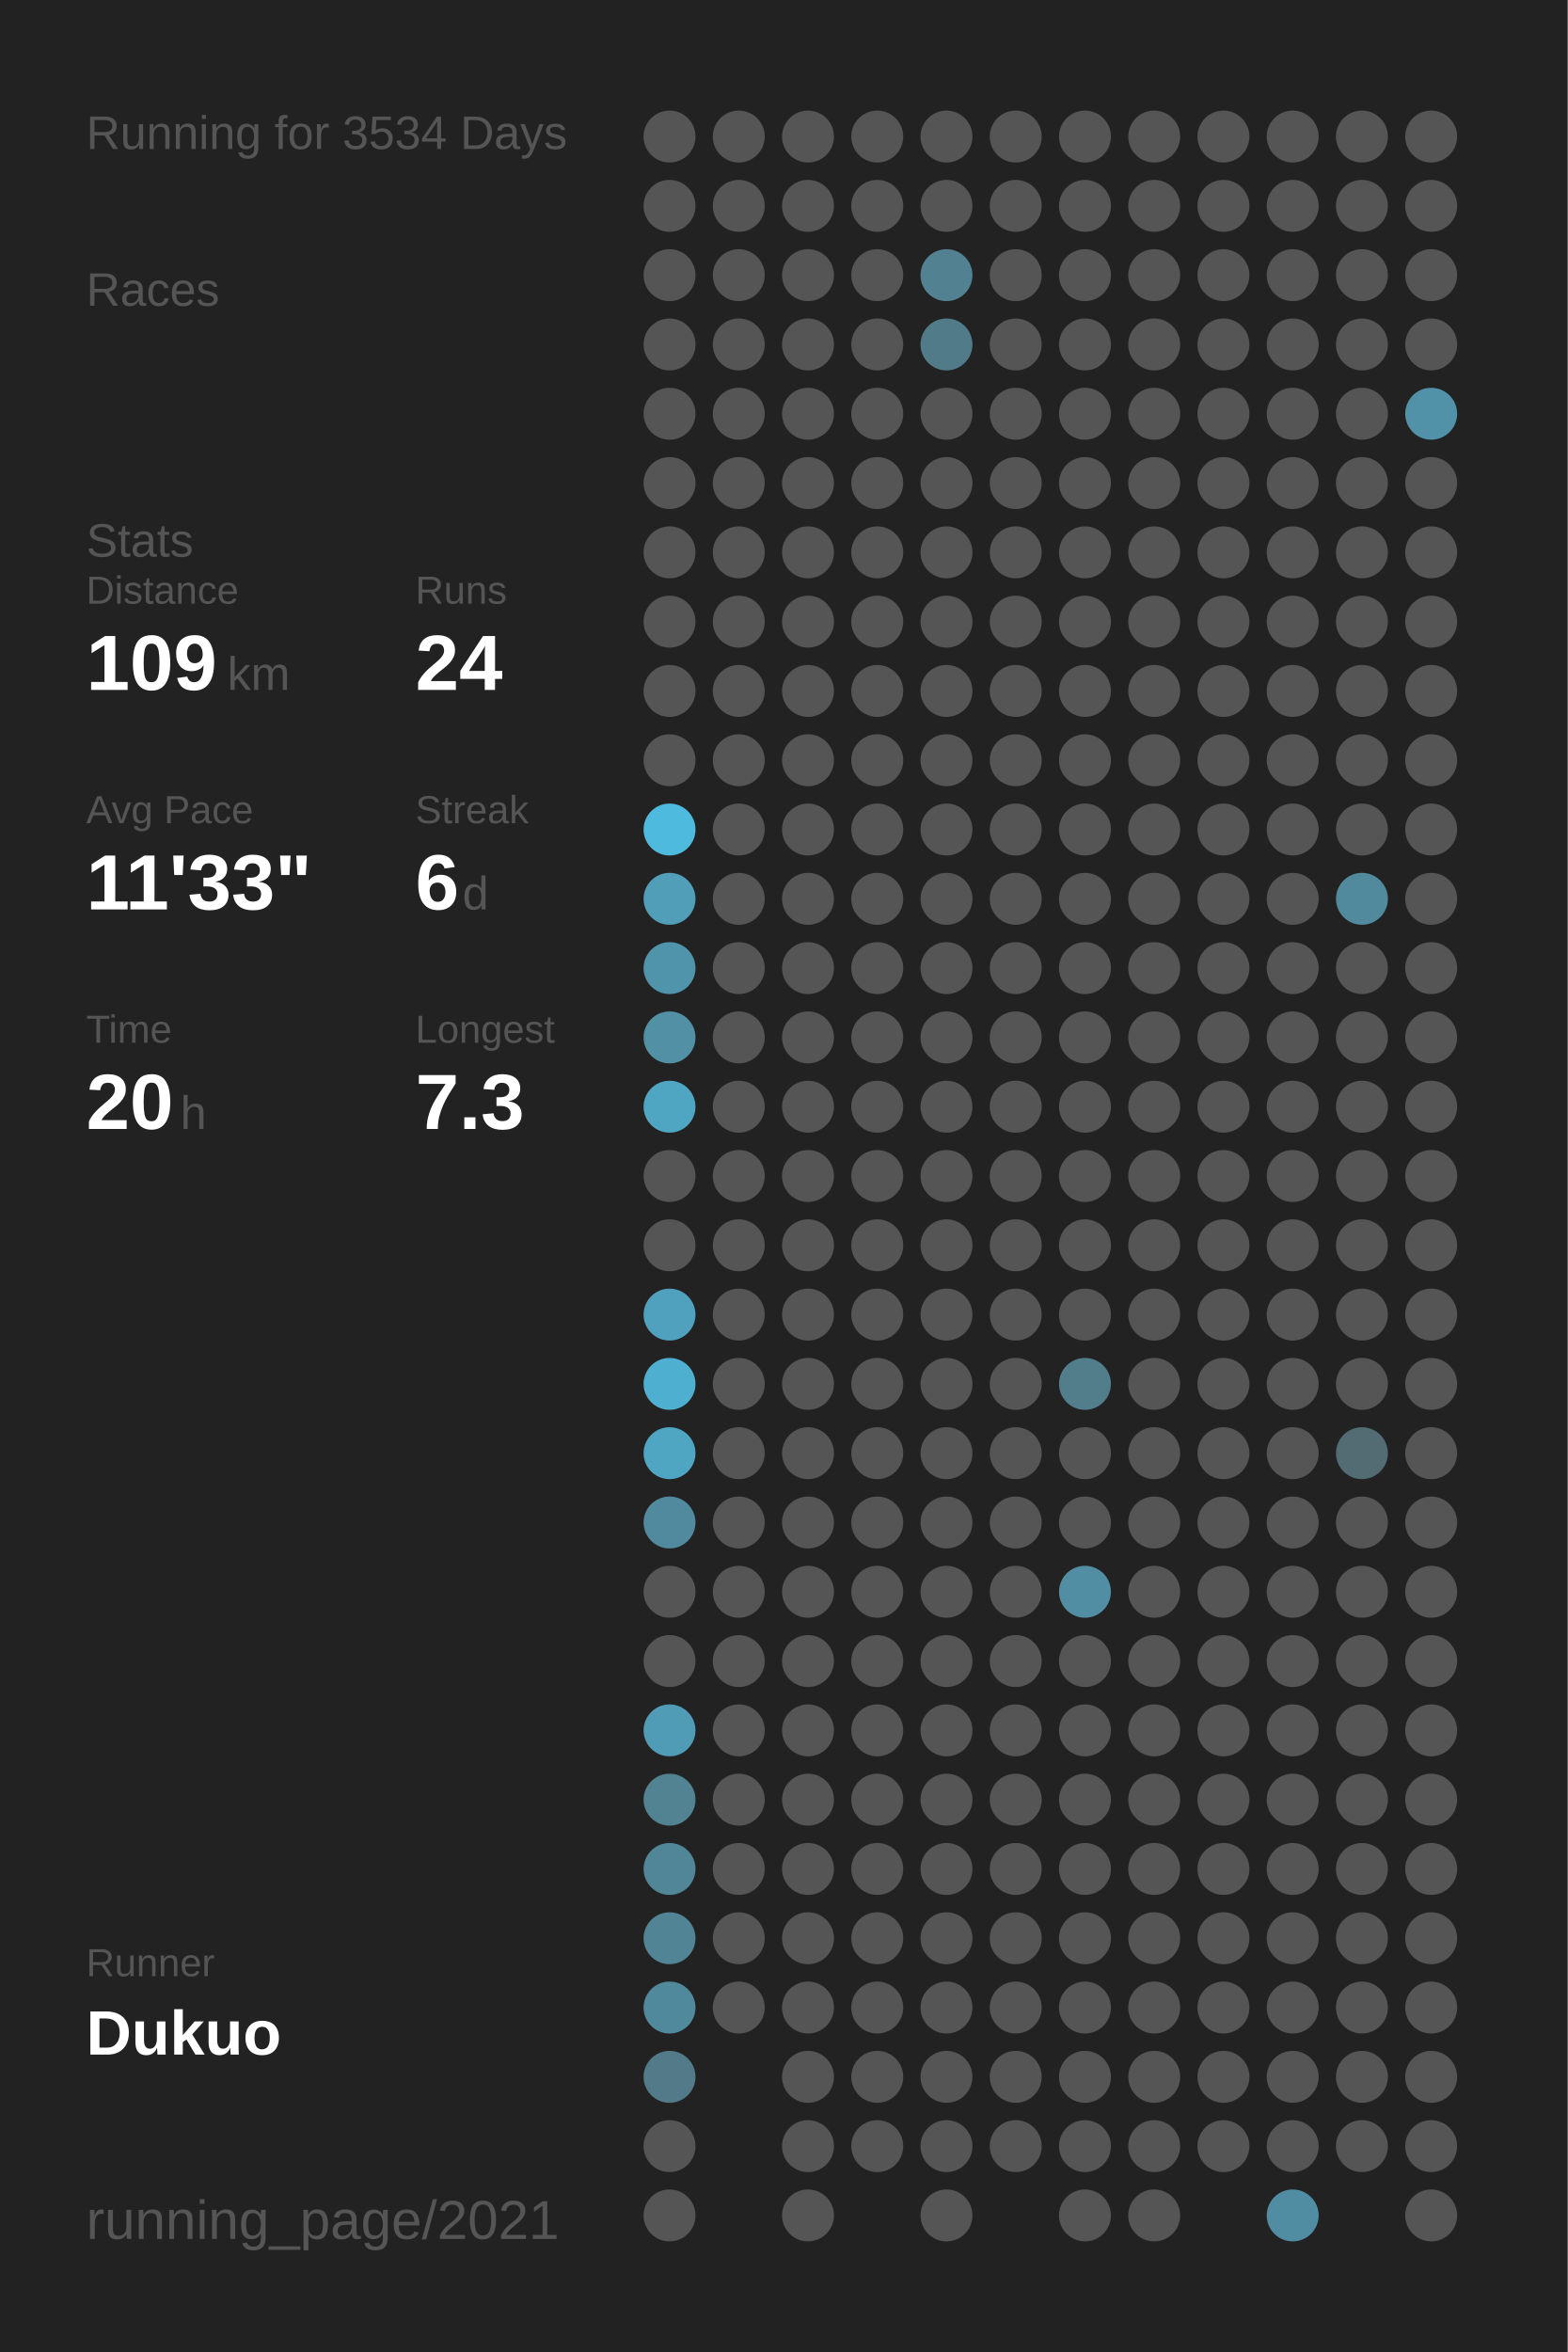
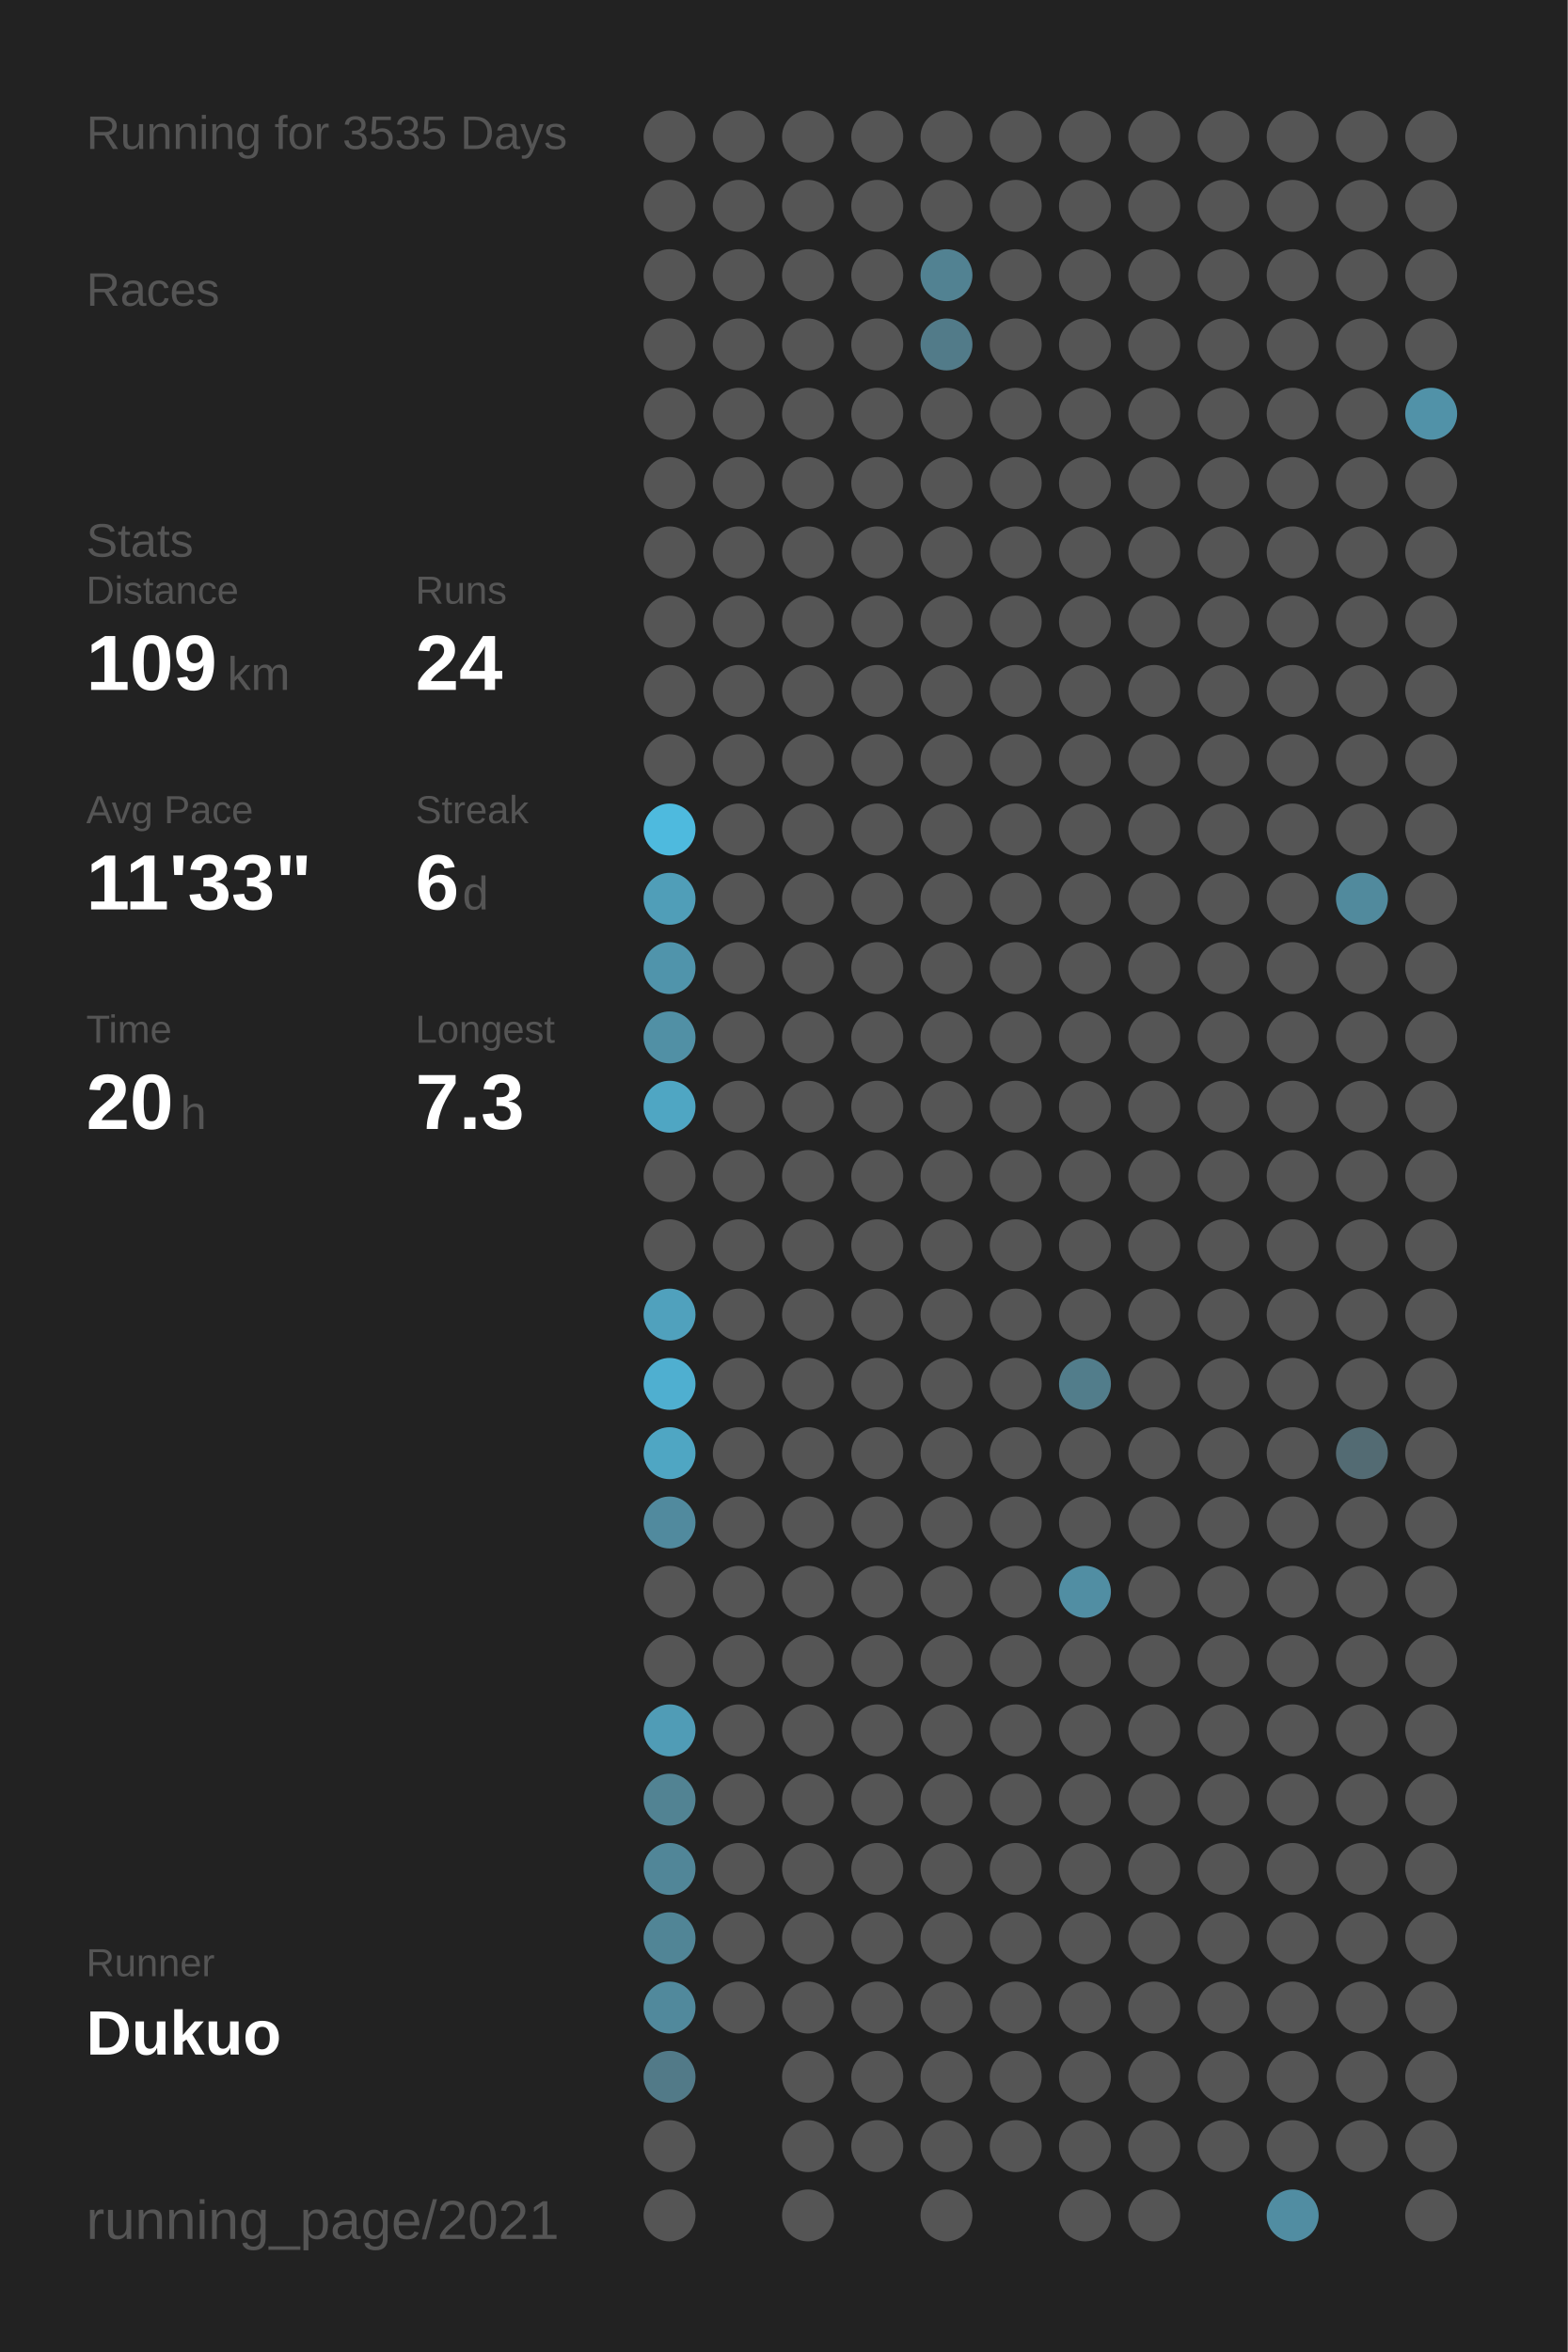
<svg xmlns="http://www.w3.org/2000/svg" baseProfile="full" height="300mm" version="1.1" viewBox="0,0,200,300" width="200mm">
  <defs />
  <rect fill="#222222" height="300" width="200" x="0" y="0" />
-   <text fill="#555555" style="font-size:6px; font-family:Arial;" x="11" y="19">Running for 3534 Days</text>
+   <text fill="#555555" style="font-size:6px; font-family:Arial;" x="11" y="19">Running for 3535 Days</text>
  <text fill="#555555" style="font-size:6px; font-family:Arial;" x="11" y="39">Races</text>
  <text fill="#555555" style="font-size:6px; font-family:Arial;" x="11" y="71">Stats</text>
  <text fill="#555555" style="font-size:5px; font-family:Arial;" x="11" y="77">Distance</text>
  <text fill="#FFFFFF" style="font-size:10px; font-family:Arial; font-weight:bold;" x="11" y="88">109</text>
  <text fill="#555555" style="font-size:6px; font-family:Arial;" x="29" y="88">km</text>
  <text fill="#555555" style="font-size:5px; font-family:Arial;" x="53" y="77">Runs</text>
  <text fill="#FFFFFF" style="font-size:10px; font-family:Arial; font-weight:bold;" x="53" y="88">24</text>
  <text fill="#555555" style="font-size:5px; font-family:Arial;" x="11" y="105">Avg Pace</text>
  <text fill="#FFFFFF" style="font-size:10px; font-family:Arial; font-weight:bold;" x="11" y="116">11'33"</text>
  <text fill="#555555" style="font-size:5px; font-family:Arial;" x="53" y="105">Streak</text>
  <text fill="#FFFFFF" style="font-size:10px; font-family:Arial; font-weight:bold;" x="53" y="116">6</text>
  <text fill="#555555" style="font-size:6px; font-family:Arial;" x="59" y="116">d</text>
  <text fill="#555555" style="font-size:5px; font-family:Arial;" x="11" y="133">Time</text>
  <text fill="#FFFFFF" style="font-size:10px; font-family:Arial; font-weight:bold;" x="11" y="144">20</text>
  <text fill="#555555" style="font-size:6px; font-family:Arial;" x="23" y="144">h</text>
  <text fill="#555555" style="font-size:5px; font-family:Arial;" x="53" y="133">Longest</text>
  <text fill="#FFFFFF" style="font-size:10px; font-family:Arial; font-weight:bold;" x="53" y="144">7.3</text>
  <text fill="#555555" style="font-size:5px; font-family:Arial;" x="11" y="252.065">Runner</text>
  <text fill="#FFFFFF" style="font-size:8px; font-family:Arial; font-weight:bold;" x="11" y="262.065">Dukuo</text>
  <text fill="#555555" style="font-size:7px; font-family:Arial;" x="11" y="285.581">running_page/2021</text>
  <circle cx="85.417" cy="17.419" fill="#555555" r="3.312" />
  <circle cx="85.417" cy="26.258" fill="#555555" r="3.312" />
  <circle cx="85.417" cy="35.097" fill="#555555" r="3.312" />
  <circle cx="85.417" cy="43.935" fill="#555555" r="3.312" />
  <circle cx="85.417" cy="52.774" fill="#555555" r="3.312" />
  <circle cx="85.417" cy="61.613" fill="#555555" r="3.312" />
  <circle cx="85.417" cy="70.452" fill="#555555" r="3.312" />
  <circle cx="85.417" cy="79.29" fill="#555555" r="3.312" />
  <circle cx="85.417" cy="88.129" fill="#555555" r="3.312" />
  <circle cx="85.417" cy="96.968" fill="#555555" r="3.312" />
  <circle cx="85.417" cy="105.806" fill="#4ebade" r="3.312" />
  <circle cx="85.417" cy="114.645" fill="#509eb8" r="3.312" />
  <circle cx="85.417" cy="123.484" fill="#5094ab" r="3.312" />
  <circle cx="85.417" cy="132.323" fill="#5190a5" r="3.312" />
  <circle cx="85.417" cy="141.161" fill="#4fa6c3" r="3.312" />
  <circle cx="85.417" cy="150" fill="#555555" r="3.312" />
  <circle cx="85.417" cy="158.839" fill="#555555" r="3.312" />
  <circle cx="85.417" cy="167.677" fill="#50a1bd" r="3.312" />
  <circle cx="85.417" cy="176.516" fill="#4fafd0" r="3.312" />
  <circle cx="85.417" cy="185.355" fill="#4fa6c3" r="3.312" />
  <circle cx="85.417" cy="194.194" fill="#518a9e" r="3.312" />
  <circle cx="85.417" cy="203.032" fill="#555555" r="3.312" />
  <circle cx="85.417" cy="211.871" fill="#555555" r="3.312" />
  <circle cx="85.417" cy="220.71" fill="#509cb6" r="3.312" />
  <circle cx="85.417" cy="229.548" fill="#528393" r="3.312" />
  <circle cx="85.417" cy="238.387" fill="#518698" r="3.312" />
  <circle cx="85.417" cy="247.226" fill="#518596" r="3.312" />
  <circle cx="85.417" cy="256.065" fill="#51899c" r="3.312" />
  <circle cx="85.417" cy="264.903" fill="#527a88" r="3.312" />
  <circle cx="85.417" cy="273.742" fill="#555555" r="3.312" />
  <circle cx="85.417" cy="282.581" fill="#555555" r="3.312" />
  <circle cx="94.25" cy="17.419" fill="#555555" r="3.312" />
  <circle cx="94.25" cy="26.258" fill="#555555" r="3.312" />
  <circle cx="94.25" cy="35.097" fill="#555555" r="3.312" />
  <circle cx="94.25" cy="43.935" fill="#555555" r="3.312" />
  <circle cx="94.25" cy="52.774" fill="#555555" r="3.312" />
  <circle cx="94.25" cy="61.613" fill="#555555" r="3.312" />
  <circle cx="94.25" cy="70.452" fill="#555555" r="3.312" />
  <circle cx="94.25" cy="79.29" fill="#555555" r="3.312" />
  <circle cx="94.25" cy="88.129" fill="#555555" r="3.312" />
  <circle cx="94.25" cy="96.968" fill="#555555" r="3.312" />
  <circle cx="94.25" cy="105.806" fill="#555555" r="3.312" />
  <circle cx="94.25" cy="114.645" fill="#555555" r="3.312" />
  <circle cx="94.25" cy="123.484" fill="#555555" r="3.312" />
  <circle cx="94.25" cy="132.323" fill="#555555" r="3.312" />
  <circle cx="94.25" cy="141.161" fill="#555555" r="3.312" />
  <circle cx="94.25" cy="150" fill="#555555" r="3.312" />
  <circle cx="94.25" cy="158.839" fill="#555555" r="3.312" />
  <circle cx="94.25" cy="167.677" fill="#555555" r="3.312" />
  <circle cx="94.25" cy="176.516" fill="#555555" r="3.312" />
  <circle cx="94.25" cy="185.355" fill="#555555" r="3.312" />
  <circle cx="94.25" cy="194.194" fill="#555555" r="3.312" />
  <circle cx="94.25" cy="203.032" fill="#555555" r="3.312" />
  <circle cx="94.25" cy="211.871" fill="#555555" r="3.312" />
  <circle cx="94.25" cy="220.71" fill="#555555" r="3.312" />
  <circle cx="94.25" cy="229.548" fill="#555555" r="3.312" />
  <circle cx="94.25" cy="238.387" fill="#555555" r="3.312" />
  <circle cx="94.25" cy="247.226" fill="#555555" r="3.312" />
  <circle cx="94.25" cy="256.065" fill="#555555" r="3.312" />
  <circle cx="103.083" cy="17.419" fill="#555555" r="3.312" />
  <circle cx="103.083" cy="26.258" fill="#555555" r="3.312" />
  <circle cx="103.083" cy="35.097" fill="#555555" r="3.312" />
  <circle cx="103.083" cy="43.935" fill="#555555" r="3.312" />
  <circle cx="103.083" cy="52.774" fill="#555555" r="3.312" />
  <circle cx="103.083" cy="61.613" fill="#555555" r="3.312" />
  <circle cx="103.083" cy="70.452" fill="#555555" r="3.312" />
  <circle cx="103.083" cy="79.29" fill="#555555" r="3.312" />
  <circle cx="103.083" cy="88.129" fill="#555555" r="3.312" />
  <circle cx="103.083" cy="96.968" fill="#555555" r="3.312" />
  <circle cx="103.083" cy="105.806" fill="#555555" r="3.312" />
  <circle cx="103.083" cy="114.645" fill="#555555" r="3.312" />
  <circle cx="103.083" cy="123.484" fill="#555555" r="3.312" />
  <circle cx="103.083" cy="132.323" fill="#555555" r="3.312" />
  <circle cx="103.083" cy="141.161" fill="#555555" r="3.312" />
  <circle cx="103.083" cy="150" fill="#555555" r="3.312" />
  <circle cx="103.083" cy="158.839" fill="#555555" r="3.312" />
  <circle cx="103.083" cy="167.677" fill="#555555" r="3.312" />
  <circle cx="103.083" cy="176.516" fill="#555555" r="3.312" />
  <circle cx="103.083" cy="185.355" fill="#555555" r="3.312" />
  <circle cx="103.083" cy="194.194" fill="#555555" r="3.312" />
  <circle cx="103.083" cy="203.032" fill="#555555" r="3.312" />
  <circle cx="103.083" cy="211.871" fill="#555555" r="3.312" />
  <circle cx="103.083" cy="220.71" fill="#555555" r="3.312" />
  <circle cx="103.083" cy="229.548" fill="#555555" r="3.312" />
  <circle cx="103.083" cy="238.387" fill="#555555" r="3.312" />
  <circle cx="103.083" cy="247.226" fill="#555555" r="3.312" />
  <circle cx="103.083" cy="256.065" fill="#555555" r="3.312" />
  <circle cx="103.083" cy="264.903" fill="#555555" r="3.312" />
  <circle cx="103.083" cy="273.742" fill="#555555" r="3.312" />
  <circle cx="103.083" cy="282.581" fill="#555555" r="3.312" />
  <circle cx="111.917" cy="17.419" fill="#555555" r="3.312" />
  <circle cx="111.917" cy="26.258" fill="#555555" r="3.312" />
  <circle cx="111.917" cy="35.097" fill="#555555" r="3.312" />
  <circle cx="111.917" cy="43.935" fill="#555555" r="3.312" />
  <circle cx="111.917" cy="52.774" fill="#555555" r="3.312" />
  <circle cx="111.917" cy="61.613" fill="#555555" r="3.312" />
  <circle cx="111.917" cy="70.452" fill="#555555" r="3.312" />
  <circle cx="111.917" cy="79.29" fill="#555555" r="3.312" />
  <circle cx="111.917" cy="88.129" fill="#555555" r="3.312" />
  <circle cx="111.917" cy="96.968" fill="#555555" r="3.312" />
  <circle cx="111.917" cy="105.806" fill="#555555" r="3.312" />
  <circle cx="111.917" cy="114.645" fill="#555555" r="3.312" />
  <circle cx="111.917" cy="123.484" fill="#555555" r="3.312" />
  <circle cx="111.917" cy="132.323" fill="#555555" r="3.312" />
  <circle cx="111.917" cy="141.161" fill="#555555" r="3.312" />
  <circle cx="111.917" cy="150" fill="#555555" r="3.312" />
  <circle cx="111.917" cy="158.839" fill="#555555" r="3.312" />
  <circle cx="111.917" cy="167.677" fill="#555555" r="3.312" />
  <circle cx="111.917" cy="176.516" fill="#555555" r="3.312" />
  <circle cx="111.917" cy="185.355" fill="#555555" r="3.312" />
  <circle cx="111.917" cy="194.194" fill="#555555" r="3.312" />
  <circle cx="111.917" cy="203.032" fill="#555555" r="3.312" />
  <circle cx="111.917" cy="211.871" fill="#555555" r="3.312" />
  <circle cx="111.917" cy="220.71" fill="#555555" r="3.312" />
  <circle cx="111.917" cy="229.548" fill="#555555" r="3.312" />
  <circle cx="111.917" cy="238.387" fill="#555555" r="3.312" />
  <circle cx="111.917" cy="247.226" fill="#555555" r="3.312" />
  <circle cx="111.917" cy="256.065" fill="#555555" r="3.312" />
  <circle cx="111.917" cy="264.903" fill="#555555" r="3.312" />
  <circle cx="111.917" cy="273.742" fill="#555555" r="3.312" />
  <circle cx="120.75" cy="17.419" fill="#555555" r="3.312" />
  <circle cx="120.75" cy="26.258" fill="#555555" r="3.312" />
  <circle cx="120.75" cy="35.097" fill="#528292" r="3.312" />
  <circle cx="120.75" cy="43.935" fill="#527b89" r="3.312" />
  <circle cx="120.75" cy="52.774" fill="#555555" r="3.312" />
  <circle cx="120.75" cy="61.613" fill="#555555" r="3.312" />
  <circle cx="120.75" cy="70.452" fill="#555555" r="3.312" />
  <circle cx="120.75" cy="79.29" fill="#555555" r="3.312" />
  <circle cx="120.75" cy="88.129" fill="#555555" r="3.312" />
  <circle cx="120.75" cy="96.968" fill="#555555" r="3.312" />
  <circle cx="120.75" cy="105.806" fill="#555555" r="3.312" />
  <circle cx="120.75" cy="114.645" fill="#555555" r="3.312" />
  <circle cx="120.75" cy="123.484" fill="#555555" r="3.312" />
  <circle cx="120.75" cy="132.323" fill="#555555" r="3.312" />
  <circle cx="120.75" cy="141.161" fill="#555555" r="3.312" />
  <circle cx="120.75" cy="150" fill="#555555" r="3.312" />
  <circle cx="120.75" cy="158.839" fill="#555555" r="3.312" />
  <circle cx="120.75" cy="167.677" fill="#555555" r="3.312" />
  <circle cx="120.75" cy="176.516" fill="#555555" r="3.312" />
  <circle cx="120.75" cy="185.355" fill="#555555" r="3.312" />
  <circle cx="120.75" cy="194.194" fill="#555555" r="3.312" />
  <circle cx="120.75" cy="203.032" fill="#555555" r="3.312" />
  <circle cx="120.75" cy="211.871" fill="#555555" r="3.312" />
  <circle cx="120.75" cy="220.71" fill="#555555" r="3.312" />
  <circle cx="120.75" cy="229.548" fill="#555555" r="3.312" />
  <circle cx="120.75" cy="238.387" fill="#555555" r="3.312" />
  <circle cx="120.75" cy="247.226" fill="#555555" r="3.312" />
  <circle cx="120.75" cy="256.065" fill="#555555" r="3.312" />
  <circle cx="120.75" cy="264.903" fill="#555555" r="3.312" />
  <circle cx="120.75" cy="273.742" fill="#555555" r="3.312" />
  <circle cx="120.75" cy="282.581" fill="#555555" r="3.312" />
  <circle cx="129.583" cy="17.419" fill="#555555" r="3.312" />
  <circle cx="129.583" cy="26.258" fill="#555555" r="3.312" />
  <circle cx="129.583" cy="35.097" fill="#555555" r="3.312" />
  <circle cx="129.583" cy="43.935" fill="#555555" r="3.312" />
  <circle cx="129.583" cy="52.774" fill="#555555" r="3.312" />
  <circle cx="129.583" cy="61.613" fill="#555555" r="3.312" />
  <circle cx="129.583" cy="70.452" fill="#555555" r="3.312" />
  <circle cx="129.583" cy="79.29" fill="#555555" r="3.312" />
  <circle cx="129.583" cy="88.129" fill="#555555" r="3.312" />
  <circle cx="129.583" cy="96.968" fill="#555555" r="3.312" />
  <circle cx="129.583" cy="105.806" fill="#555555" r="3.312" />
  <circle cx="129.583" cy="114.645" fill="#555555" r="3.312" />
  <circle cx="129.583" cy="123.484" fill="#555555" r="3.312" />
  <circle cx="129.583" cy="132.323" fill="#555555" r="3.312" />
  <circle cx="129.583" cy="141.161" fill="#555555" r="3.312" />
  <circle cx="129.583" cy="150" fill="#555555" r="3.312" />
  <circle cx="129.583" cy="158.839" fill="#555555" r="3.312" />
  <circle cx="129.583" cy="167.677" fill="#555555" r="3.312" />
  <circle cx="129.583" cy="176.516" fill="#555555" r="3.312" />
  <circle cx="129.583" cy="185.355" fill="#555555" r="3.312" />
  <circle cx="129.583" cy="194.194" fill="#555555" r="3.312" />
  <circle cx="129.583" cy="203.032" fill="#555555" r="3.312" />
  <circle cx="129.583" cy="211.871" fill="#555555" r="3.312" />
  <circle cx="129.583" cy="220.71" fill="#555555" r="3.312" />
  <circle cx="129.583" cy="229.548" fill="#555555" r="3.312" />
  <circle cx="129.583" cy="238.387" fill="#555555" r="3.312" />
  <circle cx="129.583" cy="247.226" fill="#555555" r="3.312" />
  <circle cx="129.583" cy="256.065" fill="#555555" r="3.312" />
  <circle cx="129.583" cy="264.903" fill="#555555" r="3.312" />
  <circle cx="129.583" cy="273.742" fill="#555555" r="3.312" />
  <circle cx="138.417" cy="17.419" fill="#555555" r="3.312" />
  <circle cx="138.417" cy="26.258" fill="#555555" r="3.312" />
  <circle cx="138.417" cy="35.097" fill="#555555" r="3.312" />
  <circle cx="138.417" cy="43.935" fill="#555555" r="3.312" />
  <circle cx="138.417" cy="52.774" fill="#555555" r="3.312" />
  <circle cx="138.417" cy="61.613" fill="#555555" r="3.312" />
  <circle cx="138.417" cy="70.452" fill="#555555" r="3.312" />
  <circle cx="138.417" cy="79.29" fill="#555555" r="3.312" />
  <circle cx="138.417" cy="88.129" fill="#555555" r="3.312" />
  <circle cx="138.417" cy="96.968" fill="#555555" r="3.312" />
  <circle cx="138.417" cy="105.806" fill="#555555" r="3.312" />
  <circle cx="138.417" cy="114.645" fill="#555555" r="3.312" />
  <circle cx="138.417" cy="123.484" fill="#555555" r="3.312" />
  <circle cx="138.417" cy="132.323" fill="#555555" r="3.312" />
  <circle cx="138.417" cy="141.161" fill="#555555" r="3.312" />
  <circle cx="138.417" cy="150" fill="#555555" r="3.312" />
  <circle cx="138.417" cy="158.839" fill="#555555" r="3.312" />
  <circle cx="138.417" cy="167.677" fill="#555555" r="3.312" />
  <circle cx="138.417" cy="176.516" fill="#527d8b" r="3.312" />
  <circle cx="138.417" cy="185.355" fill="#555555" r="3.312" />
  <circle cx="138.417" cy="194.194" fill="#555555" r="3.312" />
  <circle cx="138.417" cy="203.032" fill="#518ea3" r="3.312" />
  <circle cx="138.417" cy="211.871" fill="#555555" r="3.312" />
  <circle cx="138.417" cy="220.71" fill="#555555" r="3.312" />
  <circle cx="138.417" cy="229.548" fill="#555555" r="3.312" />
  <circle cx="138.417" cy="238.387" fill="#555555" r="3.312" />
  <circle cx="138.417" cy="247.226" fill="#555555" r="3.312" />
  <circle cx="138.417" cy="256.065" fill="#555555" r="3.312" />
  <circle cx="138.417" cy="264.903" fill="#555555" r="3.312" />
  <circle cx="138.417" cy="273.742" fill="#555555" r="3.312" />
  <circle cx="138.417" cy="282.581" fill="#555555" r="3.312" />
  <circle cx="147.25" cy="17.419" fill="#555555" r="3.312" />
  <circle cx="147.25" cy="26.258" fill="#555555" r="3.312" />
  <circle cx="147.25" cy="35.097" fill="#555555" r="3.312" />
  <circle cx="147.25" cy="43.935" fill="#555555" r="3.312" />
  <circle cx="147.25" cy="52.774" fill="#555555" r="3.312" />
  <circle cx="147.25" cy="61.613" fill="#555555" r="3.312" />
  <circle cx="147.25" cy="70.452" fill="#555555" r="3.312" />
  <circle cx="147.25" cy="79.29" fill="#555555" r="3.312" />
  <circle cx="147.25" cy="88.129" fill="#555555" r="3.312" />
  <circle cx="147.25" cy="96.968" fill="#555555" r="3.312" />
  <circle cx="147.25" cy="105.806" fill="#555555" r="3.312" />
  <circle cx="147.25" cy="114.645" fill="#555555" r="3.312" />
  <circle cx="147.25" cy="123.484" fill="#555555" r="3.312" />
  <circle cx="147.25" cy="132.323" fill="#555555" r="3.312" />
  <circle cx="147.25" cy="141.161" fill="#555555" r="3.312" />
  <circle cx="147.25" cy="150" fill="#555555" r="3.312" />
  <circle cx="147.25" cy="158.839" fill="#555555" r="3.312" />
  <circle cx="147.25" cy="167.677" fill="#555555" r="3.312" />
  <circle cx="147.25" cy="176.516" fill="#555555" r="3.312" />
  <circle cx="147.25" cy="185.355" fill="#555555" r="3.312" />
  <circle cx="147.25" cy="194.194" fill="#555555" r="3.312" />
  <circle cx="147.25" cy="203.032" fill="#555555" r="3.312" />
  <circle cx="147.25" cy="211.871" fill="#555555" r="3.312" />
  <circle cx="147.25" cy="220.71" fill="#555555" r="3.312" />
  <circle cx="147.25" cy="229.548" fill="#555555" r="3.312" />
  <circle cx="147.25" cy="238.387" fill="#555555" r="3.312" />
  <circle cx="147.25" cy="247.226" fill="#555555" r="3.312" />
  <circle cx="147.25" cy="256.065" fill="#555555" r="3.312" />
  <circle cx="147.25" cy="264.903" fill="#555555" r="3.312" />
  <circle cx="147.25" cy="273.742" fill="#555555" r="3.312" />
  <circle cx="147.25" cy="282.581" fill="#555555" r="3.312" />
  <circle cx="156.083" cy="17.419" fill="#555555" r="3.312" />
  <circle cx="156.083" cy="26.258" fill="#555555" r="3.312" />
  <circle cx="156.083" cy="35.097" fill="#555555" r="3.312" />
  <circle cx="156.083" cy="43.935" fill="#555555" r="3.312" />
  <circle cx="156.083" cy="52.774" fill="#555555" r="3.312" />
  <circle cx="156.083" cy="61.613" fill="#555555" r="3.312" />
  <circle cx="156.083" cy="70.452" fill="#555555" r="3.312" />
  <circle cx="156.083" cy="79.29" fill="#555555" r="3.312" />
  <circle cx="156.083" cy="88.129" fill="#555555" r="3.312" />
  <circle cx="156.083" cy="96.968" fill="#555555" r="3.312" />
  <circle cx="156.083" cy="105.806" fill="#555555" r="3.312" />
  <circle cx="156.083" cy="114.645" fill="#555555" r="3.312" />
  <circle cx="156.083" cy="123.484" fill="#555555" r="3.312" />
  <circle cx="156.083" cy="132.323" fill="#555555" r="3.312" />
  <circle cx="156.083" cy="141.161" fill="#555555" r="3.312" />
  <circle cx="156.083" cy="150" fill="#555555" r="3.312" />
  <circle cx="156.083" cy="158.839" fill="#555555" r="3.312" />
  <circle cx="156.083" cy="167.677" fill="#555555" r="3.312" />
  <circle cx="156.083" cy="176.516" fill="#555555" r="3.312" />
  <circle cx="156.083" cy="185.355" fill="#555555" r="3.312" />
  <circle cx="156.083" cy="194.194" fill="#555555" r="3.312" />
  <circle cx="156.083" cy="203.032" fill="#555555" r="3.312" />
  <circle cx="156.083" cy="211.871" fill="#555555" r="3.312" />
  <circle cx="156.083" cy="220.71" fill="#555555" r="3.312" />
  <circle cx="156.083" cy="229.548" fill="#555555" r="3.312" />
  <circle cx="156.083" cy="238.387" fill="#555555" r="3.312" />
  <circle cx="156.083" cy="247.226" fill="#555555" r="3.312" />
  <circle cx="156.083" cy="256.065" fill="#555555" r="3.312" />
  <circle cx="156.083" cy="264.903" fill="#555555" r="3.312" />
  <circle cx="156.083" cy="273.742" fill="#555555" r="3.312" />
  <circle cx="164.917" cy="17.419" fill="#555555" r="3.312" />
  <circle cx="164.917" cy="26.258" fill="#555555" r="3.312" />
  <circle cx="164.917" cy="35.097" fill="#555555" r="3.312" />
  <circle cx="164.917" cy="43.935" fill="#555555" r="3.312" />
  <circle cx="164.917" cy="52.774" fill="#555555" r="3.312" />
  <circle cx="164.917" cy="61.613" fill="#555555" r="3.312" />
  <circle cx="164.917" cy="70.452" fill="#555555" r="3.312" />
  <circle cx="164.917" cy="79.29" fill="#555555" r="3.312" />
  <circle cx="164.917" cy="88.129" fill="#555555" r="3.312" />
  <circle cx="164.917" cy="96.968" fill="#555555" r="3.312" />
  <circle cx="164.917" cy="105.806" fill="#555555" r="3.312" />
  <circle cx="164.917" cy="114.645" fill="#555555" r="3.312" />
  <circle cx="164.917" cy="123.484" fill="#555555" r="3.312" />
  <circle cx="164.917" cy="132.323" fill="#555555" r="3.312" />
  <circle cx="164.917" cy="141.161" fill="#555555" r="3.312" />
  <circle cx="164.917" cy="150" fill="#555555" r="3.312" />
  <circle cx="164.917" cy="158.839" fill="#555555" r="3.312" />
  <circle cx="164.917" cy="167.677" fill="#555555" r="3.312" />
  <circle cx="164.917" cy="176.516" fill="#555555" r="3.312" />
  <circle cx="164.917" cy="185.355" fill="#555555" r="3.312" />
  <circle cx="164.917" cy="194.194" fill="#555555" r="3.312" />
  <circle cx="164.917" cy="203.032" fill="#555555" r="3.312" />
  <circle cx="164.917" cy="211.871" fill="#555555" r="3.312" />
  <circle cx="164.917" cy="220.71" fill="#555555" r="3.312" />
  <circle cx="164.917" cy="229.548" fill="#555555" r="3.312" />
  <circle cx="164.917" cy="238.387" fill="#555555" r="3.312" />
  <circle cx="164.917" cy="247.226" fill="#555555" r="3.312" />
  <circle cx="164.917" cy="256.065" fill="#555555" r="3.312" />
  <circle cx="164.917" cy="264.903" fill="#555555" r="3.312" />
  <circle cx="164.917" cy="273.742" fill="#555555" r="3.312" />
  <circle cx="164.917" cy="282.581" fill="#518da2" r="3.312" />
  <circle cx="173.75" cy="17.419" fill="#555555" r="3.312" />
  <circle cx="173.75" cy="26.258" fill="#555555" r="3.312" />
  <circle cx="173.75" cy="35.097" fill="#555555" r="3.312" />
  <circle cx="173.75" cy="43.935" fill="#555555" r="3.312" />
  <circle cx="173.75" cy="52.774" fill="#555555" r="3.312" />
  <circle cx="173.75" cy="61.613" fill="#555555" r="3.312" />
  <circle cx="173.75" cy="70.452" fill="#555555" r="3.312" />
  <circle cx="173.75" cy="79.29" fill="#555555" r="3.312" />
  <circle cx="173.75" cy="88.129" fill="#555555" r="3.312" />
  <circle cx="173.75" cy="96.968" fill="#555555" r="3.312" />
  <circle cx="173.75" cy="105.806" fill="#555555" r="3.312" />
  <circle cx="173.75" cy="114.645" fill="#518a9d" r="3.312" />
  <circle cx="173.75" cy="123.484" fill="#555555" r="3.312" />
  <circle cx="173.75" cy="132.323" fill="#555555" r="3.312" />
  <circle cx="173.75" cy="141.161" fill="#555555" r="3.312" />
  <circle cx="173.75" cy="150" fill="#555555" r="3.312" />
  <circle cx="173.75" cy="158.839" fill="#555555" r="3.312" />
  <circle cx="173.75" cy="167.677" fill="#555555" r="3.312" />
  <circle cx="173.75" cy="176.516" fill="#555555" r="3.312" />
  <circle cx="173.75" cy="185.355" fill="#536b73" r="3.312" />
  <circle cx="173.75" cy="194.194" fill="#555555" r="3.312" />
  <circle cx="173.75" cy="203.032" fill="#555555" r="3.312" />
  <circle cx="173.75" cy="211.871" fill="#555555" r="3.312" />
  <circle cx="173.75" cy="220.71" fill="#555555" r="3.312" />
  <circle cx="173.75" cy="229.548" fill="#555555" r="3.312" />
  <circle cx="173.75" cy="238.387" fill="#555555" r="3.312" />
  <circle cx="173.75" cy="247.226" fill="#555555" r="3.312" />
  <circle cx="173.75" cy="256.065" fill="#555555" r="3.312" />
  <circle cx="173.75" cy="264.903" fill="#555555" r="3.312" />
  <circle cx="173.75" cy="273.742" fill="#555555" r="3.312" />
  <circle cx="182.583" cy="17.419" fill="#555555" r="3.312" />
  <circle cx="182.583" cy="26.258" fill="#555555" r="3.312" />
  <circle cx="182.583" cy="35.097" fill="#555555" r="3.312" />
  <circle cx="182.583" cy="43.935" fill="#555555" r="3.312" />
  <circle cx="182.583" cy="52.774" fill="#5192a8" r="3.312" />
  <circle cx="182.583" cy="61.613" fill="#555555" r="3.312" />
  <circle cx="182.583" cy="70.452" fill="#555555" r="3.312" />
  <circle cx="182.583" cy="79.29" fill="#555555" r="3.312" />
  <circle cx="182.583" cy="88.129" fill="#555555" r="3.312" />
  <circle cx="182.583" cy="96.968" fill="#555555" r="3.312" />
  <circle cx="182.583" cy="105.806" fill="#555555" r="3.312" />
  <circle cx="182.583" cy="114.645" fill="#555555" r="3.312" />
  <circle cx="182.583" cy="123.484" fill="#555555" r="3.312" />
  <circle cx="182.583" cy="132.323" fill="#555555" r="3.312" />
  <circle cx="182.583" cy="141.161" fill="#555555" r="3.312" />
  <circle cx="182.583" cy="150" fill="#555555" r="3.312" />
  <circle cx="182.583" cy="158.839" fill="#555555" r="3.312" />
  <circle cx="182.583" cy="167.677" fill="#555555" r="3.312" />
  <circle cx="182.583" cy="176.516" fill="#555555" r="3.312" />
  <circle cx="182.583" cy="185.355" fill="#555555" r="3.312" />
  <circle cx="182.583" cy="194.194" fill="#555555" r="3.312" />
  <circle cx="182.583" cy="203.032" fill="#555555" r="3.312" />
  <circle cx="182.583" cy="211.871" fill="#555555" r="3.312" />
  <circle cx="182.583" cy="220.71" fill="#555555" r="3.312" />
  <circle cx="182.583" cy="229.548" fill="#555555" r="3.312" />
  <circle cx="182.583" cy="238.387" fill="#555555" r="3.312" />
  <circle cx="182.583" cy="247.226" fill="#555555" r="3.312" />
  <circle cx="182.583" cy="256.065" fill="#555555" r="3.312" />
  <circle cx="182.583" cy="264.903" fill="#555555" r="3.312" />
  <circle cx="182.583" cy="273.742" fill="#555555" r="3.312" />
  <circle cx="182.583" cy="282.581" fill="#555555" r="3.312" />
</svg>
